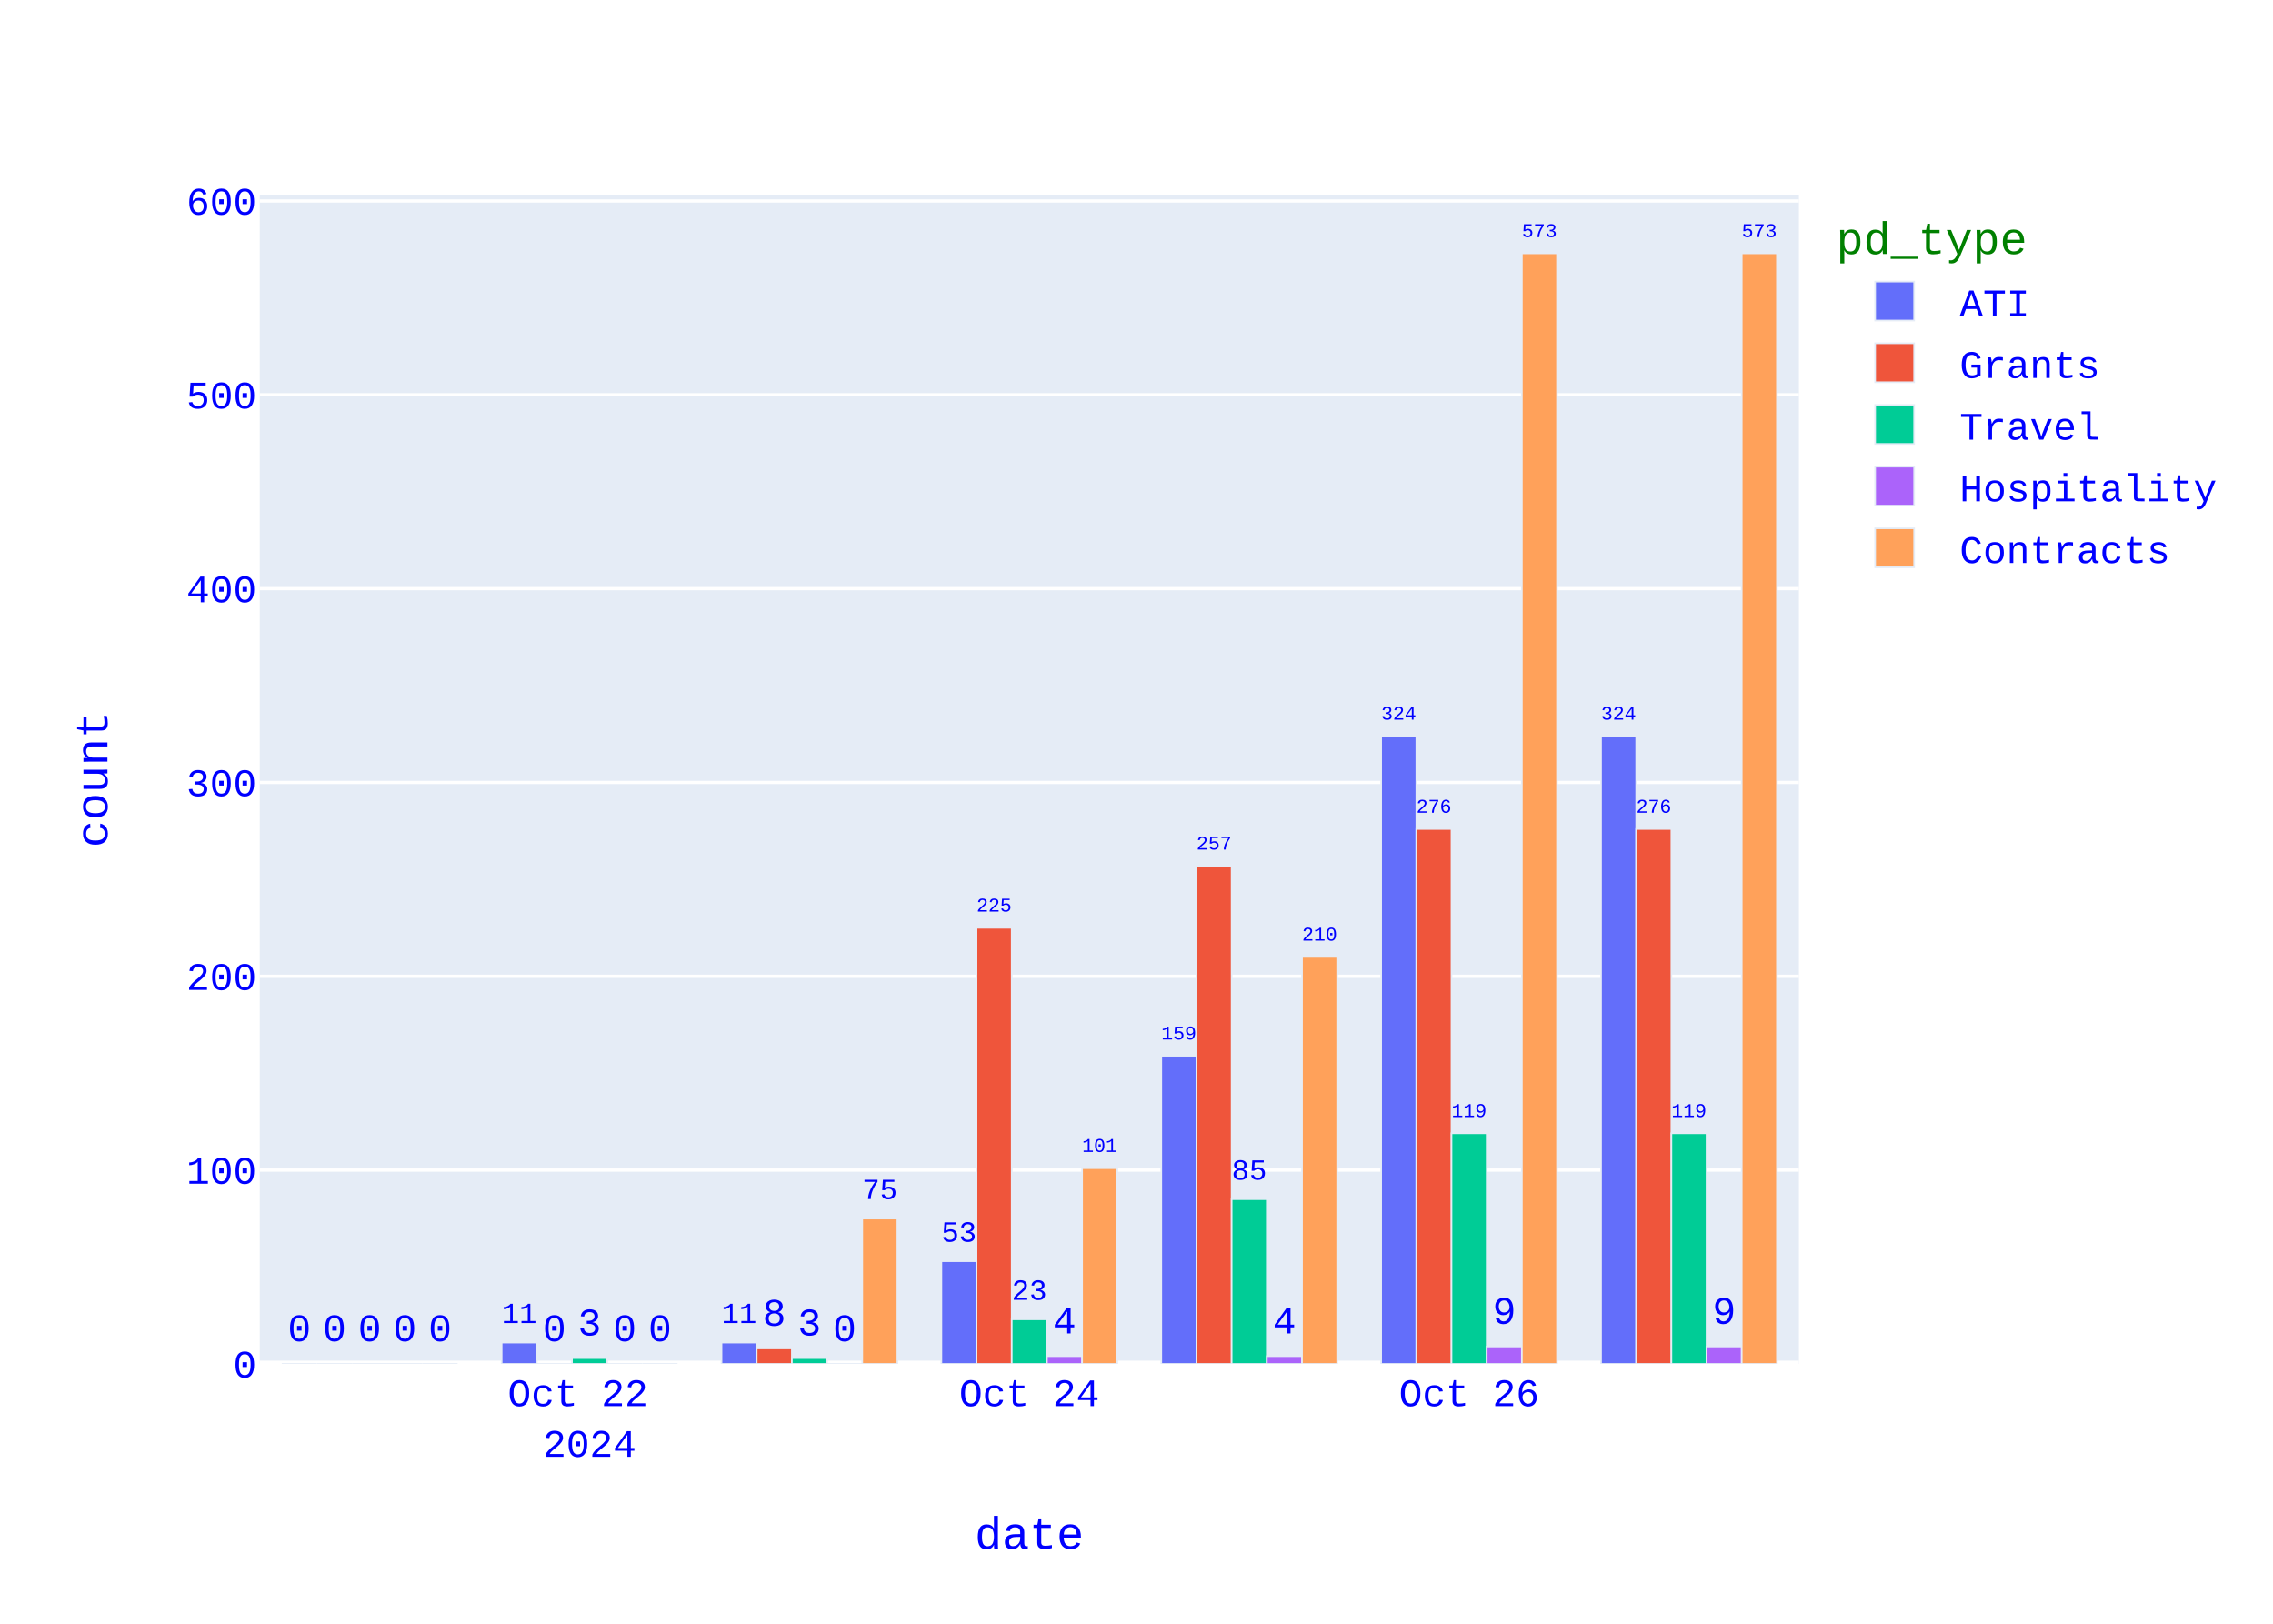
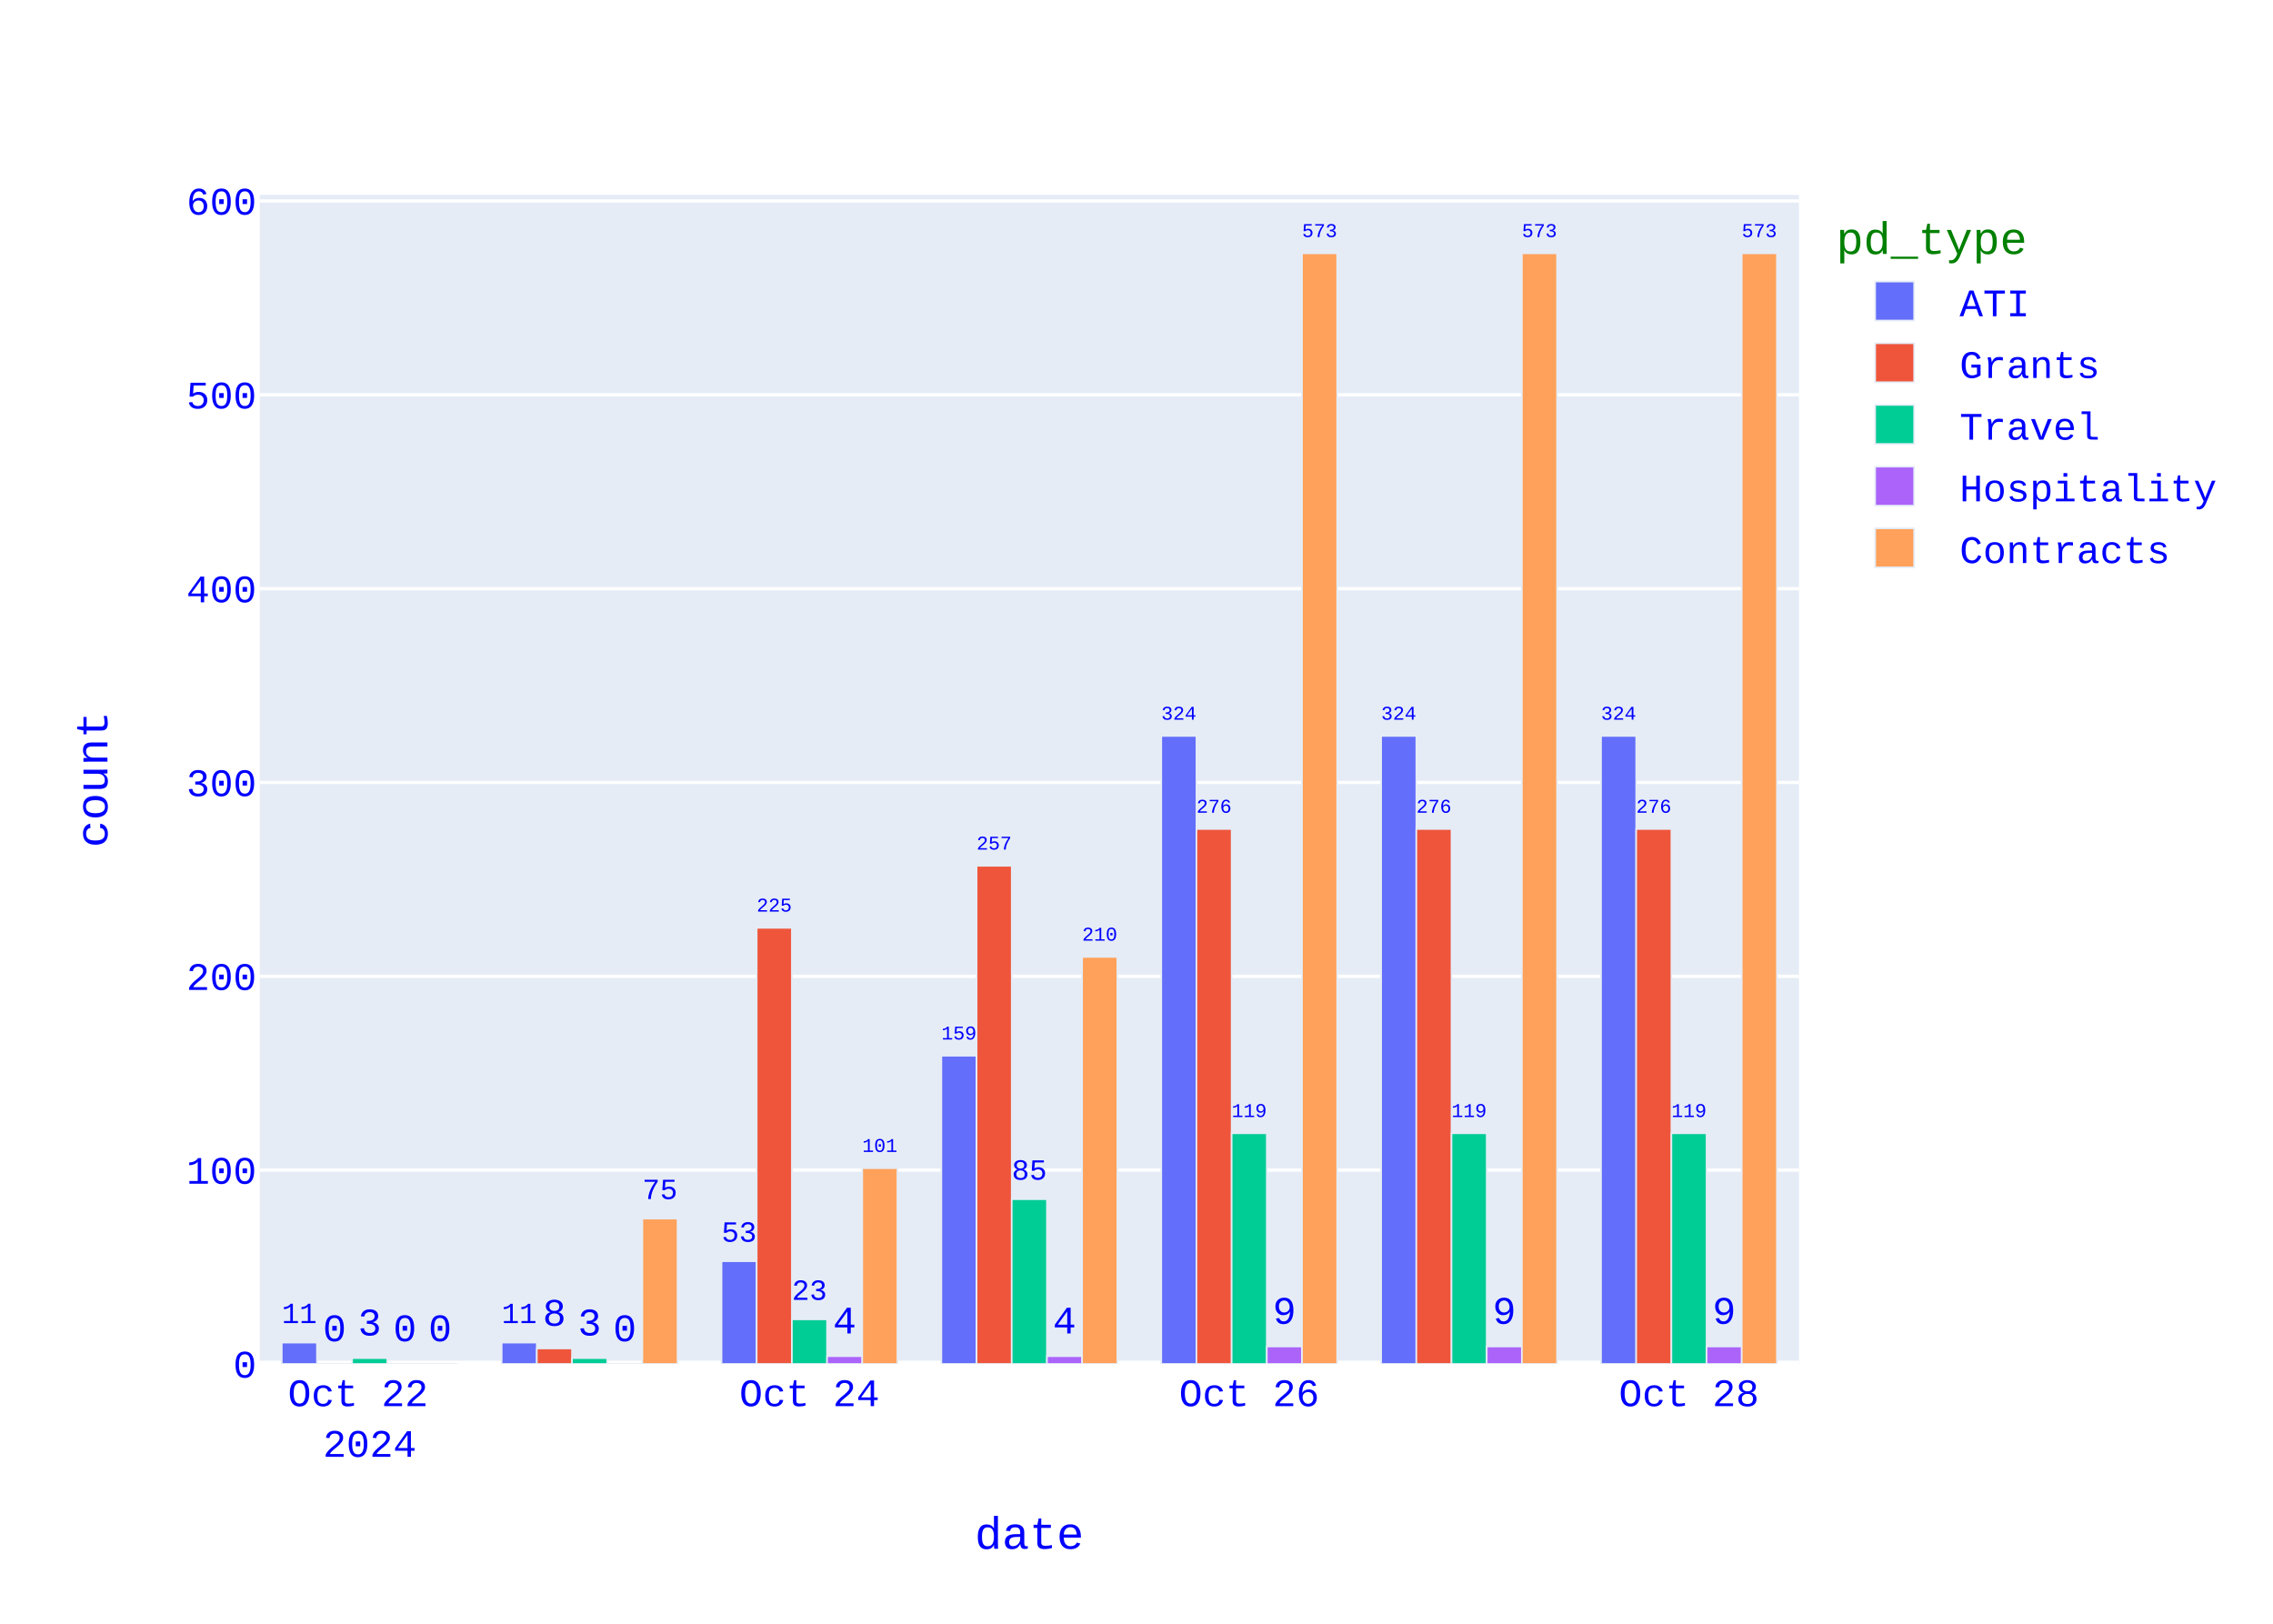
<svg xmlns="http://www.w3.org/2000/svg" class="main-svg" width="700" height="500" style="" viewBox="0 0 700 500">
  <rect x="0" y="0" width="700" height="500" style="fill: rgb(255, 255, 255); fill-opacity: 1;" />
-   <defs id="defs-f6a544">
+   <defs id="defs-17d6aa">
    <g class="clips">
-       <clipPath id="clipf6a544xyplot" class="plotclip">
+       <clipPath id="clip17d6aaxyplot" class="plotclip">
        <rect width="474" height="360" />
      </clipPath>
-       <clipPath class="axesclip" id="clipf6a544x">
+       <clipPath class="axesclip" id="clip17d6aax">
        <rect x="80" y="0" width="474" height="500" />
      </clipPath>
-       <clipPath class="axesclip" id="clipf6a544y">
+       <clipPath class="axesclip" id="clip17d6aay">
        <rect x="0" y="60" width="700" height="360" />
      </clipPath>
-       <clipPath class="axesclip" id="clipf6a544xy">
+       <clipPath class="axesclip" id="clip17d6aaxy">
        <rect x="80" y="60" width="474" height="360" />
      </clipPath>
    </g>
    <g class="gradients" />
    <g class="patterns" />
  </defs>
  <g class="bglayer">
    <rect class="bg" x="80" y="60" width="474" height="360" style="fill: rgb(229, 236, 246); fill-opacity: 1; stroke-width: 0;" />
  </g>
  <g class="layer-below">
    <g class="imagelayer" />
    <g class="shapelayer" />
  </g>
  <g class="cartesianlayer">
    <g class="subplot xy">
      <g class="layer-subplot">
        <g class="shapelayer" />
        <g class="imagelayer" />
      </g>
      <g class="minor-gridlayer">
        <g class="x" />
        <g class="y" />
      </g>
      <g class="gridlayer">
        <g class="x" />
        <g class="y">
          <path class="ygrid crisp" transform="translate(0,360.31)" d="M80,0h474" style="stroke: rgb(255, 255, 255); stroke-opacity: 1; stroke-width: 1px;" />
          <path class="ygrid crisp" transform="translate(0,300.63)" d="M80,0h474" style="stroke: rgb(255, 255, 255); stroke-opacity: 1; stroke-width: 1px;" />
          <path class="ygrid crisp" transform="translate(0,240.94)" d="M80,0h474" style="stroke: rgb(255, 255, 255); stroke-opacity: 1; stroke-width: 1px;" />
          <path class="ygrid crisp" transform="translate(0,181.26)" d="M80,0h474" style="stroke: rgb(255, 255, 255); stroke-opacity: 1; stroke-width: 1px;" />
          <path class="ygrid crisp" transform="translate(0,121.57)" d="M80,0h474" style="stroke: rgb(255, 255, 255); stroke-opacity: 1; stroke-width: 1px;" />
          <path class="ygrid crisp" transform="translate(0,61.88)" d="M80,0h474" style="stroke: rgb(255, 255, 255); stroke-opacity: 1; stroke-width: 1px;" />
        </g>
      </g>
      <g class="zerolinelayer">
        <path class="yzl zl crisp" transform="translate(0,420)" d="M80,0h474" style="stroke: rgb(255, 255, 255); stroke-opacity: 1; stroke-width: 2px;" />
      </g>
      <path class="xlines-below" />
      <path class="ylines-below" />
      <g class="overlines-below" />
      <g class="xaxislayer-below" />
      <g class="yaxislayer-below" />
      <g class="overaxes-below" />
      <g class="plot" transform="translate(80,60)">
        <g class="barlayer mlayer">
          <g class="trace bars" style="opacity: 1;">
            <g class="points">
              <g class="point">
-                 <path d="M413.06,360V166.62H423.89V360Z" clip-path="url(#clipf6a544xyplot)" style="vector-effect: none; opacity: 1; stroke-width: 0.5px; fill: rgb(99, 110, 250); fill-opacity: 1; stroke: rgb(229, 236, 246); stroke-opacity: 1;" />
+                 <path d="M413.06,360V166.62H423.89V360Z" clip-path="url(#clip17d6aaxyplot)" style="vector-effect: none; opacity: 1; stroke-width: 0.5px; fill: rgb(99, 110, 250); fill-opacity: 1; stroke: rgb(229, 236, 246); stroke-opacity: 1;" />
                <text class="bartext bartext-outside" text-anchor="middle" data-notex="1" x="0" y="0" style="font-family: 'Courier New'; font-size: 12px; fill: rgb(0, 0, 255); fill-opacity: 1; white-space: pre;" transform="translate(418.475,161.6168)scale(0.5008092)">324</text>
              </g>
              <g class="point">
-                 <path d="M345.34,360V166.62H356.18V360Z" clip-path="url(#clipf6a544xyplot)" style="vector-effect: none; opacity: 1; stroke-width: 0.5px; fill: rgb(99, 110, 250); fill-opacity: 1; stroke: rgb(229, 236, 246); stroke-opacity: 1;" />
+                 <path d="M345.34,360V166.62H356.18V360Z" clip-path="url(#clip17d6aaxyplot)" style="vector-effect: none; opacity: 1; stroke-width: 0.5px; fill: rgb(99, 110, 250); fill-opacity: 1; stroke: rgb(229, 236, 246); stroke-opacity: 1;" />
                <text class="bartext bartext-outside" text-anchor="middle" data-notex="1" x="0" y="0" style="font-family: 'Courier New'; font-size: 12px; fill: rgb(0, 0, 255); fill-opacity: 1; white-space: pre;" transform="translate(350.76,161.6149)scale(0.5012717)">324</text>
              </g>
              <g class="point">
-                 <path d="M277.63,360V265.1H288.46V360Z" clip-path="url(#clipf6a544xyplot)" style="vector-effect: none; opacity: 1; stroke-width: 0.5px; fill: rgb(99, 110, 250); fill-opacity: 1; stroke: rgb(229, 236, 246); stroke-opacity: 1;" />
-                 <text class="bartext bartext-outside" text-anchor="middle" data-notex="1" x="0" y="0" style="font-family: 'Courier New'; font-size: 12px; fill: rgb(0, 0, 255); fill-opacity: 1; white-space: pre;" transform="translate(283.045,260.0968)scale(0.5008092)">159</text>
-               </g>
-               <g class="point">
-                 <path d="M209.91,360V328.37H220.75V360Z" clip-path="url(#clipf6a544xyplot)" style="vector-effect: none; opacity: 1; stroke-width: 0.5px; fill: rgb(99, 110, 250); fill-opacity: 1; stroke: rgb(229, 236, 246); stroke-opacity: 1;" />
-                 <text class="bartext bartext-outside" text-anchor="middle" data-notex="1" x="0" y="0" style="font-family: 'Courier New'; font-size: 12px; fill: rgb(0, 0, 255); fill-opacity: 1; white-space: pre;" transform="translate(215.33,322.3602)scale(0.7524512)">53</text>
-               </g>
-               <g class="point">
-                 <path d="M142.2,360V353.43H153.03V360Z" clip-path="url(#clipf6a544xyplot)" style="vector-effect: none; opacity: 1; stroke-width: 0.5px; fill: rgb(99, 110, 250); fill-opacity: 1; stroke: rgb(229, 236, 246); stroke-opacity: 1;" />
-                 <text class="bartext bartext-outside" text-anchor="middle" data-notex="1" x="0" y="0" style="font-family: 'Courier New'; font-size: 12px; fill: rgb(0, 0, 255); fill-opacity: 1; white-space: pre;" transform="translate(147.615,347.423)scale(0.751757)">11</text>
-               </g>
-               <g class="point">
-                 <path d="M74.49,360V353.43H85.32V360Z" clip-path="url(#clipf6a544xyplot)" style="vector-effect: none; opacity: 1; stroke-width: 0.5px; fill: rgb(99, 110, 250); fill-opacity: 1; stroke: rgb(229, 236, 246); stroke-opacity: 1;" />
+                 <path d="M277.63,360V166.62H288.46V360Z" clip-path="url(#clip17d6aaxyplot)" style="vector-effect: none; opacity: 1; stroke-width: 0.5px; fill: rgb(99, 110, 250); fill-opacity: 1; stroke: rgb(229, 236, 246); stroke-opacity: 1;" />
+                 <text class="bartext bartext-outside" text-anchor="middle" data-notex="1" x="0" y="0" style="font-family: 'Courier New'; font-size: 12px; fill: rgb(0, 0, 255); fill-opacity: 1; white-space: pre;" transform="translate(283.045,161.6168)scale(0.5008092)">324</text>
+               </g>
+               <g class="point">
+                 <path d="M209.91,360V265.1H220.75V360Z" clip-path="url(#clip17d6aaxyplot)" style="vector-effect: none; opacity: 1; stroke-width: 0.5px; fill: rgb(99, 110, 250); fill-opacity: 1; stroke: rgb(229, 236, 246); stroke-opacity: 1;" />
+                 <text class="bartext bartext-outside" text-anchor="middle" data-notex="1" x="0" y="0" style="font-family: 'Courier New'; font-size: 12px; fill: rgb(0, 0, 255); fill-opacity: 1; white-space: pre;" transform="translate(215.33,260.0949)scale(0.5012717)">159</text>
+               </g>
+               <g class="point">
+                 <path d="M142.2,360V328.37H153.03V360Z" clip-path="url(#clip17d6aaxyplot)" style="vector-effect: none; opacity: 1; stroke-width: 0.5px; fill: rgb(99, 110, 250); fill-opacity: 1; stroke: rgb(229, 236, 246); stroke-opacity: 1;" />
+                 <text class="bartext bartext-outside" text-anchor="middle" data-notex="1" x="0" y="0" style="font-family: 'Courier New'; font-size: 12px; fill: rgb(0, 0, 255); fill-opacity: 1; white-space: pre;" transform="translate(147.615,322.363)scale(0.751757)">53</text>
+               </g>
+               <g class="point">
+                 <path d="M74.49,360V353.43H85.32V360Z" clip-path="url(#clip17d6aaxyplot)" style="vector-effect: none; opacity: 1; stroke-width: 0.5px; fill: rgb(99, 110, 250); fill-opacity: 1; stroke: rgb(229, 236, 246); stroke-opacity: 1;" />
                <text class="bartext bartext-outside" text-anchor="middle" data-notex="1" x="0" y="0" style="font-family: 'Courier New'; font-size: 12px; fill: rgb(0, 0, 255); fill-opacity: 1; white-space: pre;" transform="translate(79.905,347.423)scale(0.751757)">11</text>
              </g>
              <g class="point">
-                 <path d="M6.77,360V360H17.61V360Z" clip-path="url(#clipf6a544xyplot)" style="vector-effect: none; opacity: 1; stroke-width: 0.5px; fill: rgb(99, 110, 250); fill-opacity: 1; stroke: rgb(229, 236, 246); stroke-opacity: 1;" />
-                 <text class="bartext bartext-outside" text-anchor="middle" data-notex="1" x="0" y="0" style="font-family: 'Courier New'; font-size: 12px; fill: rgb(0, 0, 255); fill-opacity: 1; white-space: pre;" transform="translate(12.19,353)">0</text>
-               </g>
-             </g>
-           </g>
-           <g class="trace bars" style="opacity: 1;">
-             <g class="points">
-               <g class="point">
-                 <path d="M423.89,360V195.27H434.73V360Z" clip-path="url(#clipf6a544xyplot)" style="vector-effect: none; opacity: 1; stroke-width: 0.5px; fill: rgb(239, 85, 59); fill-opacity: 1; stroke: rgb(229, 236, 246); stroke-opacity: 1;" />
+                 <path d="M6.77,360V353.43H17.61V360Z" clip-path="url(#clip17d6aaxyplot)" style="vector-effect: none; opacity: 1; stroke-width: 0.5px; fill: rgb(99, 110, 250); fill-opacity: 1; stroke: rgb(229, 236, 246); stroke-opacity: 1;" />
+                 <text class="bartext bartext-outside" text-anchor="middle" data-notex="1" x="0" y="0" style="font-family: 'Courier New'; font-size: 12px; fill: rgb(0, 0, 255); fill-opacity: 1; white-space: pre;" transform="translate(12.19,347.4202)scale(0.7524512)">11</text>
+               </g>
+             </g>
+           </g>
+           <g class="trace bars" style="opacity: 1;">
+             <g class="points">
+               <g class="point">
+                 <path d="M423.89,360V195.27H434.73V360Z" clip-path="url(#clip17d6aaxyplot)" style="vector-effect: none; opacity: 1; stroke-width: 0.5px; fill: rgb(239, 85, 59); fill-opacity: 1; stroke: rgb(229, 236, 246); stroke-opacity: 1;" />
                <text class="bartext bartext-outside" text-anchor="middle" data-notex="1" x="0" y="0" style="font-family: 'Courier New'; font-size: 12px; fill: rgb(0, 0, 255); fill-opacity: 1; white-space: pre;" transform="translate(429.31,190.2649)scale(0.5012717)">276</text>
              </g>
              <g class="point">
-                 <path d="M356.18,360V195.27H367.01V360Z" clip-path="url(#clipf6a544xyplot)" style="vector-effect: none; opacity: 1; stroke-width: 0.5px; fill: rgb(239, 85, 59); fill-opacity: 1; stroke: rgb(229, 236, 246); stroke-opacity: 1;" />
+                 <path d="M356.18,360V195.27H367.01V360Z" clip-path="url(#clip17d6aaxyplot)" style="vector-effect: none; opacity: 1; stroke-width: 0.5px; fill: rgb(239, 85, 59); fill-opacity: 1; stroke: rgb(229, 236, 246); stroke-opacity: 1;" />
                <text class="bartext bartext-outside" text-anchor="middle" data-notex="1" x="0" y="0" style="font-family: 'Courier New'; font-size: 12px; fill: rgb(0, 0, 255); fill-opacity: 1; white-space: pre;" transform="translate(361.595,190.2668)scale(0.5008092)">276</text>
              </g>
              <g class="point">
-                 <path d="M288.46,360V206.61H299.3V360Z" clip-path="url(#clipf6a544xyplot)" style="vector-effect: none; opacity: 1; stroke-width: 0.5px; fill: rgb(239, 85, 59); fill-opacity: 1; stroke: rgb(229, 236, 246); stroke-opacity: 1;" />
-                 <text class="bartext bartext-outside" text-anchor="middle" data-notex="1" x="0" y="0" style="font-family: 'Courier New'; font-size: 12px; fill: rgb(0, 0, 255); fill-opacity: 1; white-space: pre;" transform="translate(293.88,201.6049)scale(0.5012717)">257</text>
-               </g>
-               <g class="point">
-                 <path d="M220.75,360V225.71H231.58V360Z" clip-path="url(#clipf6a544xyplot)" style="vector-effect: none; opacity: 1; stroke-width: 0.5px; fill: rgb(239, 85, 59); fill-opacity: 1; stroke: rgb(229, 236, 246); stroke-opacity: 1;" />
-                 <text class="bartext bartext-outside" text-anchor="middle" data-notex="1" x="0" y="0" style="font-family: 'Courier New'; font-size: 12px; fill: rgb(0, 0, 255); fill-opacity: 1; white-space: pre;" transform="translate(226.165,220.7068)scale(0.5008092)">225</text>
-               </g>
-               <g class="point">
-                 <path d="M153.03,360V355.23H163.87V360Z" clip-path="url(#clipf6a544xyplot)" style="vector-effect: none; opacity: 1; stroke-width: 0.5px; fill: rgb(239, 85, 59); fill-opacity: 1; stroke: rgb(229, 236, 246); stroke-opacity: 1;" />
-                 <text class="bartext bartext-outside" text-anchor="middle" data-notex="1" x="0" y="0" style="font-family: 'Courier New'; font-size: 12px; fill: rgb(0, 0, 255); fill-opacity: 1; white-space: pre;" transform="translate(158.45,348.23)">8</text>
-               </g>
-               <g class="point">
-                 <path d="M85.32,360V360H96.15V360Z" clip-path="url(#clipf6a544xyplot)" style="vector-effect: none; opacity: 1; stroke-width: 0.5px; fill: rgb(239, 85, 59); fill-opacity: 1; stroke: rgb(229, 236, 246); stroke-opacity: 1;" />
-                 <text class="bartext bartext-outside" text-anchor="middle" data-notex="1" x="0" y="0" style="font-family: 'Courier New'; font-size: 12px; fill: rgb(0, 0, 255); fill-opacity: 1; white-space: pre;" transform="translate(90.735,353)">0</text>
-               </g>
-               <g class="point">
-                 <path d="M17.61,360V360H28.44V360Z" clip-path="url(#clipf6a544xyplot)" style="vector-effect: none; opacity: 1; stroke-width: 0.5px; fill: rgb(239, 85, 59); fill-opacity: 1; stroke: rgb(229, 236, 246); stroke-opacity: 1;" />
+                 <path d="M288.46,360V195.27H299.3V360Z" clip-path="url(#clip17d6aaxyplot)" style="vector-effect: none; opacity: 1; stroke-width: 0.5px; fill: rgb(239, 85, 59); fill-opacity: 1; stroke: rgb(229, 236, 246); stroke-opacity: 1;" />
+                 <text class="bartext bartext-outside" text-anchor="middle" data-notex="1" x="0" y="0" style="font-family: 'Courier New'; font-size: 12px; fill: rgb(0, 0, 255); fill-opacity: 1; white-space: pre;" transform="translate(293.88,190.2649)scale(0.5012717)">276</text>
+               </g>
+               <g class="point">
+                 <path d="M220.75,360V206.61H231.58V360Z" clip-path="url(#clip17d6aaxyplot)" style="vector-effect: none; opacity: 1; stroke-width: 0.5px; fill: rgb(239, 85, 59); fill-opacity: 1; stroke: rgb(229, 236, 246); stroke-opacity: 1;" />
+                 <text class="bartext bartext-outside" text-anchor="middle" data-notex="1" x="0" y="0" style="font-family: 'Courier New'; font-size: 12px; fill: rgb(0, 0, 255); fill-opacity: 1; white-space: pre;" transform="translate(226.165,201.6068)scale(0.5008092)">257</text>
+               </g>
+               <g class="point">
+                 <path d="M153.03,360V225.71H163.87V360Z" clip-path="url(#clip17d6aaxyplot)" style="vector-effect: none; opacity: 1; stroke-width: 0.5px; fill: rgb(239, 85, 59); fill-opacity: 1; stroke: rgb(229, 236, 246); stroke-opacity: 1;" />
+                 <text class="bartext bartext-outside" text-anchor="middle" data-notex="1" x="0" y="0" style="font-family: 'Courier New'; font-size: 12px; fill: rgb(0, 0, 255); fill-opacity: 1; white-space: pre;" transform="translate(158.45,220.7049)scale(0.5012717)">225</text>
+               </g>
+               <g class="point">
+                 <path d="M85.32,360V355.23H96.15V360Z" clip-path="url(#clip17d6aaxyplot)" style="vector-effect: none; opacity: 1; stroke-width: 0.5px; fill: rgb(239, 85, 59); fill-opacity: 1; stroke: rgb(229, 236, 246); stroke-opacity: 1;" />
+                 <text class="bartext bartext-outside" text-anchor="middle" data-notex="1" x="0" y="0" style="font-family: 'Courier New'; font-size: 12px; fill: rgb(0, 0, 255); fill-opacity: 1; white-space: pre;" transform="translate(90.735,348.23)">8</text>
+               </g>
+               <g class="point">
+                 <path d="M17.61,360V360H28.44V360Z" clip-path="url(#clip17d6aaxyplot)" style="vector-effect: none; opacity: 1; stroke-width: 0.5px; fill: rgb(239, 85, 59); fill-opacity: 1; stroke: rgb(229, 236, 246); stroke-opacity: 1;" />
                <text class="bartext bartext-outside" text-anchor="middle" data-notex="1" x="0" y="0" style="font-family: 'Courier New'; font-size: 12px; fill: rgb(0, 0, 255); fill-opacity: 1; white-space: pre;" transform="translate(23.025,353)">0</text>
              </g>
            </g>
          </g>
          <g class="trace bars" style="opacity: 1;">
            <g class="points">
              <g class="point">
-                 <path d="M434.73,360V288.97H445.56V360Z" clip-path="url(#clipf6a544xyplot)" style="vector-effect: none; opacity: 1; stroke-width: 0.5px; fill: rgb(0, 204, 150); fill-opacity: 1; stroke: rgb(229, 236, 246); stroke-opacity: 1;" />
+                 <path d="M434.73,360V288.97H445.56V360Z" clip-path="url(#clip17d6aaxyplot)" style="vector-effect: none; opacity: 1; stroke-width: 0.5px; fill: rgb(0, 204, 150); fill-opacity: 1; stroke: rgb(229, 236, 246); stroke-opacity: 1;" />
                <text class="bartext bartext-outside" text-anchor="middle" data-notex="1" x="0" y="0" style="font-family: 'Courier New'; font-size: 12px; fill: rgb(0, 0, 255); fill-opacity: 1; white-space: pre;" transform="translate(440.145,283.9668)scale(0.5008092)">119</text>
              </g>
              <g class="point">
-                 <path d="M367.01,360V288.97H377.85V360Z" clip-path="url(#clipf6a544xyplot)" style="vector-effect: none; opacity: 1; stroke-width: 0.5px; fill: rgb(0, 204, 150); fill-opacity: 1; stroke: rgb(229, 236, 246); stroke-opacity: 1;" />
+                 <path d="M367.01,360V288.97H377.85V360Z" clip-path="url(#clip17d6aaxyplot)" style="vector-effect: none; opacity: 1; stroke-width: 0.5px; fill: rgb(0, 204, 150); fill-opacity: 1; stroke: rgb(229, 236, 246); stroke-opacity: 1;" />
                <text class="bartext bartext-outside" text-anchor="middle" data-notex="1" x="0" y="0" style="font-family: 'Courier New'; font-size: 12px; fill: rgb(0, 0, 255); fill-opacity: 1; white-space: pre;" transform="translate(372.43,283.9649)scale(0.5012717)">119</text>
              </g>
              <g class="point">
-                 <path d="M299.3,360V309.27H310.13V360Z" clip-path="url(#clipf6a544xyplot)" style="vector-effect: none; opacity: 1; stroke-width: 0.5px; fill: rgb(0, 204, 150); fill-opacity: 1; stroke: rgb(229, 236, 246); stroke-opacity: 1;" />
-                 <text class="bartext bartext-outside" text-anchor="middle" data-notex="1" x="0" y="0" style="font-family: 'Courier New'; font-size: 12px; fill: rgb(0, 0, 255); fill-opacity: 1; white-space: pre;" transform="translate(304.715,303.263)scale(0.751757)">85</text>
-               </g>
-               <g class="point">
-                 <path d="M231.58,360V346.27H242.42V360Z" clip-path="url(#clipf6a544xyplot)" style="vector-effect: none; opacity: 1; stroke-width: 0.5px; fill: rgb(0, 204, 150); fill-opacity: 1; stroke: rgb(229, 236, 246); stroke-opacity: 1;" />
-                 <text class="bartext bartext-outside" text-anchor="middle" data-notex="1" x="0" y="0" style="font-family: 'Courier New'; font-size: 12px; fill: rgb(0, 0, 255); fill-opacity: 1; white-space: pre;" transform="translate(237,340.2602)scale(0.7524512)">23</text>
-               </g>
-               <g class="point">
-                 <path d="M163.87,360V358.21H174.7V360Z" clip-path="url(#clipf6a544xyplot)" style="vector-effect: none; opacity: 1; stroke-width: 0.5px; fill: rgb(0, 204, 150); fill-opacity: 1; stroke: rgb(229, 236, 246); stroke-opacity: 1;" />
-                 <text class="bartext bartext-outside" text-anchor="middle" data-notex="1" x="0" y="0" style="font-family: 'Courier New'; font-size: 12px; fill: rgb(0, 0, 255); fill-opacity: 1; white-space: pre;" transform="translate(169.285,351.21)">3</text>
-               </g>
-               <g class="point">
-                 <path d="M96.15,360V358.21H106.99V360Z" clip-path="url(#clipf6a544xyplot)" style="vector-effect: none; opacity: 1; stroke-width: 0.5px; fill: rgb(0, 204, 150); fill-opacity: 1; stroke: rgb(229, 236, 246); stroke-opacity: 1;" />
+                 <path d="M299.3,360V288.97H310.13V360Z" clip-path="url(#clip17d6aaxyplot)" style="vector-effect: none; opacity: 1; stroke-width: 0.5px; fill: rgb(0, 204, 150); fill-opacity: 1; stroke: rgb(229, 236, 246); stroke-opacity: 1;" />
+                 <text class="bartext bartext-outside" text-anchor="middle" data-notex="1" x="0" y="0" style="font-family: 'Courier New'; font-size: 12px; fill: rgb(0, 0, 255); fill-opacity: 1; white-space: pre;" transform="translate(304.715,283.9668)scale(0.5008092)">119</text>
+               </g>
+               <g class="point">
+                 <path d="M231.58,360V309.27H242.42V360Z" clip-path="url(#clip17d6aaxyplot)" style="vector-effect: none; opacity: 1; stroke-width: 0.5px; fill: rgb(0, 204, 150); fill-opacity: 1; stroke: rgb(229, 236, 246); stroke-opacity: 1;" />
+                 <text class="bartext bartext-outside" text-anchor="middle" data-notex="1" x="0" y="0" style="font-family: 'Courier New'; font-size: 12px; fill: rgb(0, 0, 255); fill-opacity: 1; white-space: pre;" transform="translate(237,303.2602)scale(0.7524512)">85</text>
+               </g>
+               <g class="point">
+                 <path d="M163.87,360V346.27H174.7V360Z" clip-path="url(#clip17d6aaxyplot)" style="vector-effect: none; opacity: 1; stroke-width: 0.5px; fill: rgb(0, 204, 150); fill-opacity: 1; stroke: rgb(229, 236, 246); stroke-opacity: 1;" />
+                 <text class="bartext bartext-outside" text-anchor="middle" data-notex="1" x="0" y="0" style="font-family: 'Courier New'; font-size: 12px; fill: rgb(0, 0, 255); fill-opacity: 1; white-space: pre;" transform="translate(169.285,340.263)scale(0.751757)">23</text>
+               </g>
+               <g class="point">
+                 <path d="M96.15,360V358.21H106.99V360Z" clip-path="url(#clip17d6aaxyplot)" style="vector-effect: none; opacity: 1; stroke-width: 0.5px; fill: rgb(0, 204, 150); fill-opacity: 1; stroke: rgb(229, 236, 246); stroke-opacity: 1;" />
                <text class="bartext bartext-outside" text-anchor="middle" data-notex="1" x="0" y="0" style="font-family: 'Courier New'; font-size: 12px; fill: rgb(0, 0, 255); fill-opacity: 1; white-space: pre;" transform="translate(101.57,351.21)">3</text>
              </g>
              <g class="point">
-                 <path d="M28.44,360V360H39.27V360Z" clip-path="url(#clipf6a544xyplot)" style="vector-effect: none; opacity: 1; stroke-width: 0.5px; fill: rgb(0, 204, 150); fill-opacity: 1; stroke: rgb(229, 236, 246); stroke-opacity: 1;" />
-                 <text class="bartext bartext-outside" text-anchor="middle" data-notex="1" x="0" y="0" style="font-family: 'Courier New'; font-size: 12px; fill: rgb(0, 0, 255); fill-opacity: 1; white-space: pre;" transform="translate(33.855,353)">0</text>
-               </g>
-             </g>
-           </g>
-           <g class="trace bars" style="opacity: 1;">
-             <g class="points">
-               <g class="point">
-                 <path d="M445.56,360V354.63H456.39V360Z" clip-path="url(#clipf6a544xyplot)" style="vector-effect: none; opacity: 1; stroke-width: 0.5px; fill: rgb(171, 99, 250); fill-opacity: 1; stroke: rgb(229, 236, 246); stroke-opacity: 1;" />
+                 <path d="M28.44,360V358.21H39.27V360Z" clip-path="url(#clip17d6aaxyplot)" style="vector-effect: none; opacity: 1; stroke-width: 0.5px; fill: rgb(0, 204, 150); fill-opacity: 1; stroke: rgb(229, 236, 246); stroke-opacity: 1;" />
+                 <text class="bartext bartext-outside" text-anchor="middle" data-notex="1" x="0" y="0" style="font-family: 'Courier New'; font-size: 12px; fill: rgb(0, 0, 255); fill-opacity: 1; white-space: pre;" transform="translate(33.855,351.21)">3</text>
+               </g>
+             </g>
+           </g>
+           <g class="trace bars" style="opacity: 1;">
+             <g class="points">
+               <g class="point">
+                 <path d="M445.56,360V354.63H456.39V360Z" clip-path="url(#clip17d6aaxyplot)" style="vector-effect: none; opacity: 1; stroke-width: 0.5px; fill: rgb(171, 99, 250); fill-opacity: 1; stroke: rgb(229, 236, 246); stroke-opacity: 1;" />
                <text class="bartext bartext-outside" text-anchor="middle" data-notex="1" x="0" y="0" style="font-family: 'Courier New'; font-size: 12px; fill: rgb(0, 0, 255); fill-opacity: 1; white-space: pre;" transform="translate(450.975,347.63)">9</text>
              </g>
              <g class="point">
-                 <path d="M377.85,360V354.63H388.68V360Z" clip-path="url(#clipf6a544xyplot)" style="vector-effect: none; opacity: 1; stroke-width: 0.5px; fill: rgb(171, 99, 250); fill-opacity: 1; stroke: rgb(229, 236, 246); stroke-opacity: 1;" />
+                 <path d="M377.85,360V354.63H388.68V360Z" clip-path="url(#clip17d6aaxyplot)" style="vector-effect: none; opacity: 1; stroke-width: 0.5px; fill: rgb(171, 99, 250); fill-opacity: 1; stroke: rgb(229, 236, 246); stroke-opacity: 1;" />
                <text class="bartext bartext-outside" text-anchor="middle" data-notex="1" x="0" y="0" style="font-family: 'Courier New'; font-size: 12px; fill: rgb(0, 0, 255); fill-opacity: 1; white-space: pre;" transform="translate(383.265,347.63)">9</text>
              </g>
              <g class="point">
-                 <path d="M310.13,360V357.61H320.97V360Z" clip-path="url(#clipf6a544xyplot)" style="vector-effect: none; opacity: 1; stroke-width: 0.5px; fill: rgb(171, 99, 250); fill-opacity: 1; stroke: rgb(229, 236, 246); stroke-opacity: 1;" />
-                 <text class="bartext bartext-outside" text-anchor="middle" data-notex="1" x="0" y="0" style="font-family: 'Courier New'; font-size: 12px; fill: rgb(0, 0, 255); fill-opacity: 1; white-space: pre;" transform="translate(315.55,350.61)">4</text>
-               </g>
-               <g class="point">
-                 <path d="M242.42,360V357.61H253.25V360Z" clip-path="url(#clipf6a544xyplot)" style="vector-effect: none; opacity: 1; stroke-width: 0.5px; fill: rgb(171, 99, 250); fill-opacity: 1; stroke: rgb(229, 236, 246); stroke-opacity: 1;" />
+                 <path d="M310.13,360V354.63H320.97V360Z" clip-path="url(#clip17d6aaxyplot)" style="vector-effect: none; opacity: 1; stroke-width: 0.5px; fill: rgb(171, 99, 250); fill-opacity: 1; stroke: rgb(229, 236, 246); stroke-opacity: 1;" />
+                 <text class="bartext bartext-outside" text-anchor="middle" data-notex="1" x="0" y="0" style="font-family: 'Courier New'; font-size: 12px; fill: rgb(0, 0, 255); fill-opacity: 1; white-space: pre;" transform="translate(315.55,347.63)">9</text>
+               </g>
+               <g class="point">
+                 <path d="M242.42,360V357.61H253.25V360Z" clip-path="url(#clip17d6aaxyplot)" style="vector-effect: none; opacity: 1; stroke-width: 0.5px; fill: rgb(171, 99, 250); fill-opacity: 1; stroke: rgb(229, 236, 246); stroke-opacity: 1;" />
                <text class="bartext bartext-outside" text-anchor="middle" data-notex="1" x="0" y="0" style="font-family: 'Courier New'; font-size: 12px; fill: rgb(0, 0, 255); fill-opacity: 1; white-space: pre;" transform="translate(247.835,350.61)">4</text>
              </g>
              <g class="point">
-                 <path d="M174.7,360V360H185.54V360Z" clip-path="url(#clipf6a544xyplot)" style="vector-effect: none; opacity: 1; stroke-width: 0.5px; fill: rgb(171, 99, 250); fill-opacity: 1; stroke: rgb(229, 236, 246); stroke-opacity: 1;" />
-                 <text class="bartext bartext-outside" text-anchor="middle" data-notex="1" x="0" y="0" style="font-family: 'Courier New'; font-size: 12px; fill: rgb(0, 0, 255); fill-opacity: 1; white-space: pre;" transform="translate(180.12,353)">0</text>
-               </g>
-               <g class="point">
-                 <path d="M106.99,360V360H117.82V360Z" clip-path="url(#clipf6a544xyplot)" style="vector-effect: none; opacity: 1; stroke-width: 0.5px; fill: rgb(171, 99, 250); fill-opacity: 1; stroke: rgb(229, 236, 246); stroke-opacity: 1;" />
+                 <path d="M174.7,360V357.61H185.54V360Z" clip-path="url(#clip17d6aaxyplot)" style="vector-effect: none; opacity: 1; stroke-width: 0.5px; fill: rgb(171, 99, 250); fill-opacity: 1; stroke: rgb(229, 236, 246); stroke-opacity: 1;" />
+                 <text class="bartext bartext-outside" text-anchor="middle" data-notex="1" x="0" y="0" style="font-family: 'Courier New'; font-size: 12px; fill: rgb(0, 0, 255); fill-opacity: 1; white-space: pre;" transform="translate(180.12,350.61)">4</text>
+               </g>
+               <g class="point">
+                 <path d="M106.99,360V360H117.82V360Z" clip-path="url(#clip17d6aaxyplot)" style="vector-effect: none; opacity: 1; stroke-width: 0.5px; fill: rgb(171, 99, 250); fill-opacity: 1; stroke: rgb(229, 236, 246); stroke-opacity: 1;" />
                <text class="bartext bartext-outside" text-anchor="middle" data-notex="1" x="0" y="0" style="font-family: 'Courier New'; font-size: 12px; fill: rgb(0, 0, 255); fill-opacity: 1; white-space: pre;" transform="translate(112.405,353)">0</text>
              </g>
              <g class="point">
-                 <path d="M39.27,360V360H50.11V360Z" clip-path="url(#clipf6a544xyplot)" style="vector-effect: none; opacity: 1; stroke-width: 0.5px; fill: rgb(171, 99, 250); fill-opacity: 1; stroke: rgb(229, 236, 246); stroke-opacity: 1;" />
+                 <path d="M39.27,360V360H50.11V360Z" clip-path="url(#clip17d6aaxyplot)" style="vector-effect: none; opacity: 1; stroke-width: 0.5px; fill: rgb(171, 99, 250); fill-opacity: 1; stroke: rgb(229, 236, 246); stroke-opacity: 1;" />
                <text class="bartext bartext-outside" text-anchor="middle" data-notex="1" x="0" y="0" style="font-family: 'Courier New'; font-size: 12px; fill: rgb(0, 0, 255); fill-opacity: 1; white-space: pre;" transform="translate(44.69,353)">0</text>
              </g>
            </g>
          </g>
          <g class="trace bars" style="opacity: 1;">
            <g class="points">
              <g class="point">
-                 <path d="M456.39,360V18H467.23V360Z" clip-path="url(#clipf6a544xyplot)" style="vector-effect: none; opacity: 1; stroke-width: 0.5px; fill: rgb(255, 161, 90); fill-opacity: 1; stroke: rgb(229, 236, 246); stroke-opacity: 1;" />
+                 <path d="M456.39,360V18H467.23V360Z" clip-path="url(#clip17d6aaxyplot)" style="vector-effect: none; opacity: 1; stroke-width: 0.5px; fill: rgb(255, 161, 90); fill-opacity: 1; stroke: rgb(229, 236, 246); stroke-opacity: 1;" />
                <text class="bartext bartext-outside" text-anchor="middle" data-notex="1" x="0" y="0" style="font-family: 'Courier New'; font-size: 12px; fill: rgb(0, 0, 255); fill-opacity: 1; white-space: pre;" transform="translate(461.81,12.99491)scale(0.5012717)">573</text>
              </g>
              <g class="point">
-                 <path d="M388.68,360V18H399.51V360Z" clip-path="url(#clipf6a544xyplot)" style="vector-effect: none; opacity: 1; stroke-width: 0.5px; fill: rgb(255, 161, 90); fill-opacity: 1; stroke: rgb(229, 236, 246); stroke-opacity: 1;" />
+                 <path d="M388.68,360V18H399.51V360Z" clip-path="url(#clip17d6aaxyplot)" style="vector-effect: none; opacity: 1; stroke-width: 0.5px; fill: rgb(255, 161, 90); fill-opacity: 1; stroke: rgb(229, 236, 246); stroke-opacity: 1;" />
                <text class="bartext bartext-outside" text-anchor="middle" data-notex="1" x="0" y="0" style="font-family: 'Courier New'; font-size: 12px; fill: rgb(0, 0, 255); fill-opacity: 1; white-space: pre;" transform="translate(394.095,12.99676)scale(0.5008092)">573</text>
              </g>
              <g class="point">
-                 <path d="M320.97,360V234.66H331.8V360Z" clip-path="url(#clipf6a544xyplot)" style="vector-effect: none; opacity: 1; stroke-width: 0.5px; fill: rgb(255, 161, 90); fill-opacity: 1; stroke: rgb(229, 236, 246); stroke-opacity: 1;" />
-                 <text class="bartext bartext-outside" text-anchor="middle" data-notex="1" x="0" y="0" style="font-family: 'Courier New'; font-size: 12px; fill: rgb(0, 0, 255); fill-opacity: 1; white-space: pre;" transform="translate(326.385,229.6568)scale(0.5008092)">210</text>
-               </g>
-               <g class="point">
-                 <path d="M253.25,360V299.72H264.09V360Z" clip-path="url(#clipf6a544xyplot)" style="vector-effect: none; opacity: 1; stroke-width: 0.5px; fill: rgb(255, 161, 90); fill-opacity: 1; stroke: rgb(229, 236, 246); stroke-opacity: 1;" />
-                 <text class="bartext bartext-outside" text-anchor="middle" data-notex="1" x="0" y="0" style="font-family: 'Courier New'; font-size: 12px; fill: rgb(0, 0, 255); fill-opacity: 1; white-space: pre;" transform="translate(258.67,294.7149)scale(0.5012717)">101</text>
-               </g>
-               <g class="point">
-                 <path d="M185.54,360V315.24H196.37V360Z" clip-path="url(#clipf6a544xyplot)" style="vector-effect: none; opacity: 1; stroke-width: 0.5px; fill: rgb(255, 161, 90); fill-opacity: 1; stroke: rgb(229, 236, 246); stroke-opacity: 1;" />
-                 <text class="bartext bartext-outside" text-anchor="middle" data-notex="1" x="0" y="0" style="font-family: 'Courier New'; font-size: 12px; fill: rgb(0, 0, 255); fill-opacity: 1; white-space: pre;" transform="translate(190.955,309.233)scale(0.751757)">75</text>
-               </g>
-               <g class="point">
-                 <path d="M117.82,360V360H128.66V360Z" clip-path="url(#clipf6a544xyplot)" style="vector-effect: none; opacity: 1; stroke-width: 0.5px; fill: rgb(255, 161, 90); fill-opacity: 1; stroke: rgb(229, 236, 246); stroke-opacity: 1;" />
-                 <text class="bartext bartext-outside" text-anchor="middle" data-notex="1" x="0" y="0" style="font-family: 'Courier New'; font-size: 12px; fill: rgb(0, 0, 255); fill-opacity: 1; white-space: pre;" transform="translate(123.24,353)">0</text>
-               </g>
-               <g class="point">
-                 <path d="M50.11,360V360H60.94V360Z" clip-path="url(#clipf6a544xyplot)" style="vector-effect: none; opacity: 1; stroke-width: 0.5px; fill: rgb(255, 161, 90); fill-opacity: 1; stroke: rgb(229, 236, 246); stroke-opacity: 1;" />
+                 <path d="M320.97,360V18H331.8V360Z" clip-path="url(#clip17d6aaxyplot)" style="vector-effect: none; opacity: 1; stroke-width: 0.5px; fill: rgb(255, 161, 90); fill-opacity: 1; stroke: rgb(229, 236, 246); stroke-opacity: 1;" />
+                 <text class="bartext bartext-outside" text-anchor="middle" data-notex="1" x="0" y="0" style="font-family: 'Courier New'; font-size: 12px; fill: rgb(0, 0, 255); fill-opacity: 1; white-space: pre;" transform="translate(326.385,12.99676)scale(0.5008092)">573</text>
+               </g>
+               <g class="point">
+                 <path d="M253.25,360V234.66H264.09V360Z" clip-path="url(#clip17d6aaxyplot)" style="vector-effect: none; opacity: 1; stroke-width: 0.5px; fill: rgb(255, 161, 90); fill-opacity: 1; stroke: rgb(229, 236, 246); stroke-opacity: 1;" />
+                 <text class="bartext bartext-outside" text-anchor="middle" data-notex="1" x="0" y="0" style="font-family: 'Courier New'; font-size: 12px; fill: rgb(0, 0, 255); fill-opacity: 1; white-space: pre;" transform="translate(258.67,229.6549)scale(0.5012717)">210</text>
+               </g>
+               <g class="point">
+                 <path d="M185.54,360V299.72H196.37V360Z" clip-path="url(#clip17d6aaxyplot)" style="vector-effect: none; opacity: 1; stroke-width: 0.5px; fill: rgb(255, 161, 90); fill-opacity: 1; stroke: rgb(229, 236, 246); stroke-opacity: 1;" />
+                 <text class="bartext bartext-outside" text-anchor="middle" data-notex="1" x="0" y="0" style="font-family: 'Courier New'; font-size: 12px; fill: rgb(0, 0, 255); fill-opacity: 1; white-space: pre;" transform="translate(190.955,294.7168)scale(0.5008092)">101</text>
+               </g>
+               <g class="point">
+                 <path d="M117.82,360V315.24H128.66V360Z" clip-path="url(#clip17d6aaxyplot)" style="vector-effect: none; opacity: 1; stroke-width: 0.5px; fill: rgb(255, 161, 90); fill-opacity: 1; stroke: rgb(229, 236, 246); stroke-opacity: 1;" />
+                 <text class="bartext bartext-outside" text-anchor="middle" data-notex="1" x="0" y="0" style="font-family: 'Courier New'; font-size: 12px; fill: rgb(0, 0, 255); fill-opacity: 1; white-space: pre;" transform="translate(123.24,309.2302)scale(0.7524512)">75</text>
+               </g>
+               <g class="point">
+                 <path d="M50.11,360V360H60.94V360Z" clip-path="url(#clip17d6aaxyplot)" style="vector-effect: none; opacity: 1; stroke-width: 0.5px; fill: rgb(255, 161, 90); fill-opacity: 1; stroke: rgb(229, 236, 246); stroke-opacity: 1;" />
                <text class="bartext bartext-outside" text-anchor="middle" data-notex="1" x="0" y="0" style="font-family: 'Courier New'; font-size: 12px; fill: rgb(0, 0, 255); fill-opacity: 1; white-space: pre;" transform="translate(55.525,353)">0</text>
              </g>
            </g>
          </g>
        </g>
      </g>
      <g class="overplot" />
      <path class="xlines-above crisp" d="M0,0" style="fill: none;" />
      <path class="ylines-above crisp" d="M0,0" style="fill: none;" />
      <g class="overlines-above" />
      <g class="xaxislayer-above">
        <g class="xtick">
-           <text text-anchor="middle" x="0" y="433" transform="translate(181.57,0)" style="font-family: 'Courier New'; font-size: 12px; fill: rgb(0, 0, 255); fill-opacity: 1; white-space: pre; opacity: 1;">
+           <text text-anchor="middle" x="0" y="433" transform="translate(113.86,0)" style="font-family: 'Courier New'; font-size: 12px; fill: rgb(0, 0, 255); fill-opacity: 1; white-space: pre; opacity: 1;">
            <tspan class="line" dy="0em" x="0" y="433">Oct 22</tspan>
            <tspan class="line" dy="1.3em" x="0" y="433">2024</tspan>
          </text>
        </g>
        <g class="xtick">
-           <text text-anchor="middle" x="0" y="433" style="font-family: 'Courier New'; font-size: 12px; fill: rgb(0, 0, 255); fill-opacity: 1; white-space: pre; opacity: 1;" transform="translate(317,0)">Oct 24</text>
+           <text text-anchor="middle" x="0" y="433" style="font-family: 'Courier New'; font-size: 12px; fill: rgb(0, 0, 255); fill-opacity: 1; white-space: pre; opacity: 1;" transform="translate(249.29,0)">Oct 24</text>
        </g>
        <g class="xtick">
-           <text text-anchor="middle" x="0" y="433" style="font-family: 'Courier New'; font-size: 12px; fill: rgb(0, 0, 255); fill-opacity: 1; white-space: pre; opacity: 1;" transform="translate(452.43,0)">Oct 26</text>
+           <text text-anchor="middle" x="0" y="433" style="font-family: 'Courier New'; font-size: 12px; fill: rgb(0, 0, 255); fill-opacity: 1; white-space: pre; opacity: 1;" transform="translate(384.71,0)">Oct 26</text>
+         </g>
+         <g class="xtick">
+           <text text-anchor="middle" x="0" y="433" style="font-family: 'Courier New'; font-size: 12px; fill: rgb(0, 0, 255); fill-opacity: 1; white-space: pre; opacity: 1;" transform="translate(520.14,0)">Oct 28</text>
        </g>
      </g>
      <g class="yaxislayer-above">
        <g class="ytick">
          <text text-anchor="end" x="79" y="4.2" transform="translate(0,420)" style="font-family: 'Courier New'; font-size: 12px; fill: rgb(0, 0, 255); fill-opacity: 1; white-space: pre; opacity: 1;">0</text>
        </g>
        <g class="ytick">
          <text text-anchor="end" x="79" y="4.2" style="font-family: 'Courier New'; font-size: 12px; fill: rgb(0, 0, 255); fill-opacity: 1; white-space: pre; opacity: 1;" transform="translate(0,360.31)">100</text>
        </g>
        <g class="ytick">
          <text text-anchor="end" x="79" y="4.2" style="font-family: 'Courier New'; font-size: 12px; fill: rgb(0, 0, 255); fill-opacity: 1; white-space: pre; opacity: 1;" transform="translate(0,300.63)">200</text>
        </g>
        <g class="ytick">
          <text text-anchor="end" x="79" y="4.2" style="font-family: 'Courier New'; font-size: 12px; fill: rgb(0, 0, 255); fill-opacity: 1; white-space: pre; opacity: 1;" transform="translate(0,240.94)">300</text>
        </g>
        <g class="ytick">
          <text text-anchor="end" x="79" y="4.2" style="font-family: 'Courier New'; font-size: 12px; fill: rgb(0, 0, 255); fill-opacity: 1; white-space: pre; opacity: 1;" transform="translate(0,181.26)">400</text>
        </g>
        <g class="ytick">
          <text text-anchor="end" x="79" y="4.2" style="font-family: 'Courier New'; font-size: 12px; fill: rgb(0, 0, 255); fill-opacity: 1; white-space: pre; opacity: 1;" transform="translate(0,121.57)">500</text>
        </g>
        <g class="ytick">
          <text text-anchor="end" x="79" y="4.2" style="font-family: 'Courier New'; font-size: 12px; fill: rgb(0, 0, 255); fill-opacity: 1; white-space: pre; opacity: 1;" transform="translate(0,61.88)">600</text>
        </g>
      </g>
      <g class="overaxes-above" />
    </g>
  </g>
  <g class="polarlayer" />
  <g class="smithlayer" />
  <g class="ternarylayer" />
  <g class="geolayer" />
  <g class="funnelarealayer" />
  <g class="pielayer" />
  <g class="iciclelayer" />
  <g class="treemaplayer" />
  <g class="sunburstlayer" />
  <g class="glimages" />
-   <defs id="topdefs-f6a544">
+   <defs id="topdefs-17d6aa">
    <g class="clips" />
-     <clipPath id="legendf6a544">
+     <clipPath id="legend17d6aa">
      <rect width="125" height="124" x="0" y="0" />
    </clipPath>
  </defs>
  <g class="layer-above">
    <g class="imagelayer" />
    <g class="shapelayer" />
  </g>
  <g class="infolayer">
    <g class="legend" pointer-events="all" transform="translate(563.48,60)">
      <rect class="bg" shape-rendering="crispEdges" style="stroke: rgb(68, 68, 68); stroke-opacity: 1; fill: rgb(255, 255, 255); fill-opacity: 1; stroke-width: 0px;" width="125" height="124" x="0" y="0" />
-       <g class="scrollbox" transform="" clip-path="url(#legendf6a544)">
+       <g class="scrollbox" transform="" clip-path="url(#legend17d6aa)">
        <text class="legendtitletext" text-anchor="start" x="2" y="18.2" style="font-family: 'Courier New'; font-size: 14px; fill: rgb(0, 128, 0); fill-opacity: 1; white-space: pre;">pd_type</text>
        <g class="groups" transform="">
          <g class="traces" transform="translate(0,32.7)" style="opacity: 1;">
            <text class="legendtext" text-anchor="start" x="40" y="4.68" style="font-family: 'Courier New'; font-size: 12px; fill: rgb(0, 0, 255); fill-opacity: 1; white-space: pre;">ATI</text>
            <g class="layers" style="opacity: 1;">
              <g class="legendfill" />
              <g class="legendlines" />
              <g class="legendsymbols">
                <g class="legendpoints">
                  <path class="legendundefined" d="M6,6H-6V-6H6Z" transform="translate(20,0)" style="stroke-width: 0.5px; fill: rgb(99, 110, 250); fill-opacity: 1; stroke: rgb(229, 236, 246); stroke-opacity: 1;" />
                </g>
              </g>
            </g>
            <rect class="legendtoggle" x="0" y="-9.5" width="119.219" height="19" style="fill: rgb(0, 0, 0); fill-opacity: 0;" />
          </g>
        </g>
        <g class="groups" transform="">
          <g class="traces" transform="translate(0,51.7)" style="opacity: 1;">
            <text class="legendtext" text-anchor="start" x="40" y="4.68" style="font-family: 'Courier New'; font-size: 12px; fill: rgb(0, 0, 255); fill-opacity: 1; white-space: pre;">Grants</text>
            <g class="layers" style="opacity: 1;">
              <g class="legendfill" />
              <g class="legendlines" />
              <g class="legendsymbols">
                <g class="legendpoints">
                  <path class="legendundefined" d="M6,6H-6V-6H6Z" transform="translate(20,0)" style="stroke-width: 0.5px; fill: rgb(239, 85, 59); fill-opacity: 1; stroke: rgb(229, 236, 246); stroke-opacity: 1;" />
                </g>
              </g>
            </g>
            <rect class="legendtoggle" x="0" y="-9.5" width="119.219" height="19" style="fill: rgb(0, 0, 0); fill-opacity: 0;" />
          </g>
        </g>
        <g class="groups" transform="">
          <g class="traces" transform="translate(0,70.7)" style="opacity: 1;">
            <text class="legendtext" text-anchor="start" x="40" y="4.68" style="font-family: 'Courier New'; font-size: 12px; fill: rgb(0, 0, 255); fill-opacity: 1; white-space: pre;">Travel</text>
            <g class="layers" style="opacity: 1;">
              <g class="legendfill" />
              <g class="legendlines" />
              <g class="legendsymbols">
                <g class="legendpoints">
                  <path class="legendundefined" d="M6,6H-6V-6H6Z" transform="translate(20,0)" style="stroke-width: 0.5px; fill: rgb(0, 204, 150); fill-opacity: 1; stroke: rgb(229, 236, 246); stroke-opacity: 1;" />
                </g>
              </g>
            </g>
            <rect class="legendtoggle" x="0" y="-9.5" width="119.219" height="19" style="fill: rgb(0, 0, 0); fill-opacity: 0;" />
          </g>
        </g>
        <g class="groups" transform="">
          <g class="traces" transform="translate(0,89.7)" style="opacity: 1;">
            <text class="legendtext" text-anchor="start" x="40" y="4.68" style="font-family: 'Courier New'; font-size: 12px; fill: rgb(0, 0, 255); fill-opacity: 1; white-space: pre;">Hospitality</text>
            <g class="layers" style="opacity: 1;">
              <g class="legendfill" />
              <g class="legendlines" />
              <g class="legendsymbols">
                <g class="legendpoints">
                  <path class="legendundefined" d="M6,6H-6V-6H6Z" transform="translate(20,0)" style="stroke-width: 0.5px; fill: rgb(171, 99, 250); fill-opacity: 1; stroke: rgb(229, 236, 246); stroke-opacity: 1;" />
                </g>
              </g>
            </g>
            <rect class="legendtoggle" x="0" y="-9.5" width="119.219" height="19" style="fill: rgb(0, 0, 0); fill-opacity: 0;" />
          </g>
        </g>
        <g class="groups" transform="">
          <g class="traces" transform="translate(0,108.7)" style="opacity: 1;">
            <text class="legendtext" text-anchor="start" x="40" y="4.68" style="font-family: 'Courier New'; font-size: 12px; fill: rgb(0, 0, 255); fill-opacity: 1; white-space: pre;">Contracts</text>
            <g class="layers" style="opacity: 1;">
              <g class="legendfill" />
              <g class="legendlines" />
              <g class="legendsymbols">
                <g class="legendpoints">
                  <path class="legendundefined" d="M6,6H-6V-6H6Z" transform="translate(20,0)" style="stroke-width: 0.5px; fill: rgb(255, 161, 90); fill-opacity: 1; stroke: rgb(229, 236, 246); stroke-opacity: 1;" />
                </g>
              </g>
            </g>
            <rect class="legendtoggle" x="0" y="-9.5" width="119.219" height="19" style="fill: rgb(0, 0, 0); fill-opacity: 0;" />
          </g>
        </g>
      </g>
      <rect class="scrollbar" rx="20" ry="3" width="0" height="0" style="fill: rgb(128, 139, 164); fill-opacity: 1;" x="0" y="0" />
    </g>
    <g class="g-gtitle" />
    <g class="g-xtitle">
      <text class="xtitle" x="317" y="476.909" text-anchor="middle" style="font-family: 'Courier New'; font-size: 14px; fill: rgb(0, 0, 255); opacity: 1; font-weight: normal; white-space: pre;">date</text>
    </g>
    <g class="g-ytitle">
      <text class="ytitle" transform="rotate(-90,33.09063,240)" x="33.091" y="240" text-anchor="middle" style="font-family: 'Courier New'; font-size: 14px; fill: rgb(0, 0, 255); opacity: 1; font-weight: normal; white-space: pre;">count</text>
    </g>
  </g>
</svg>
